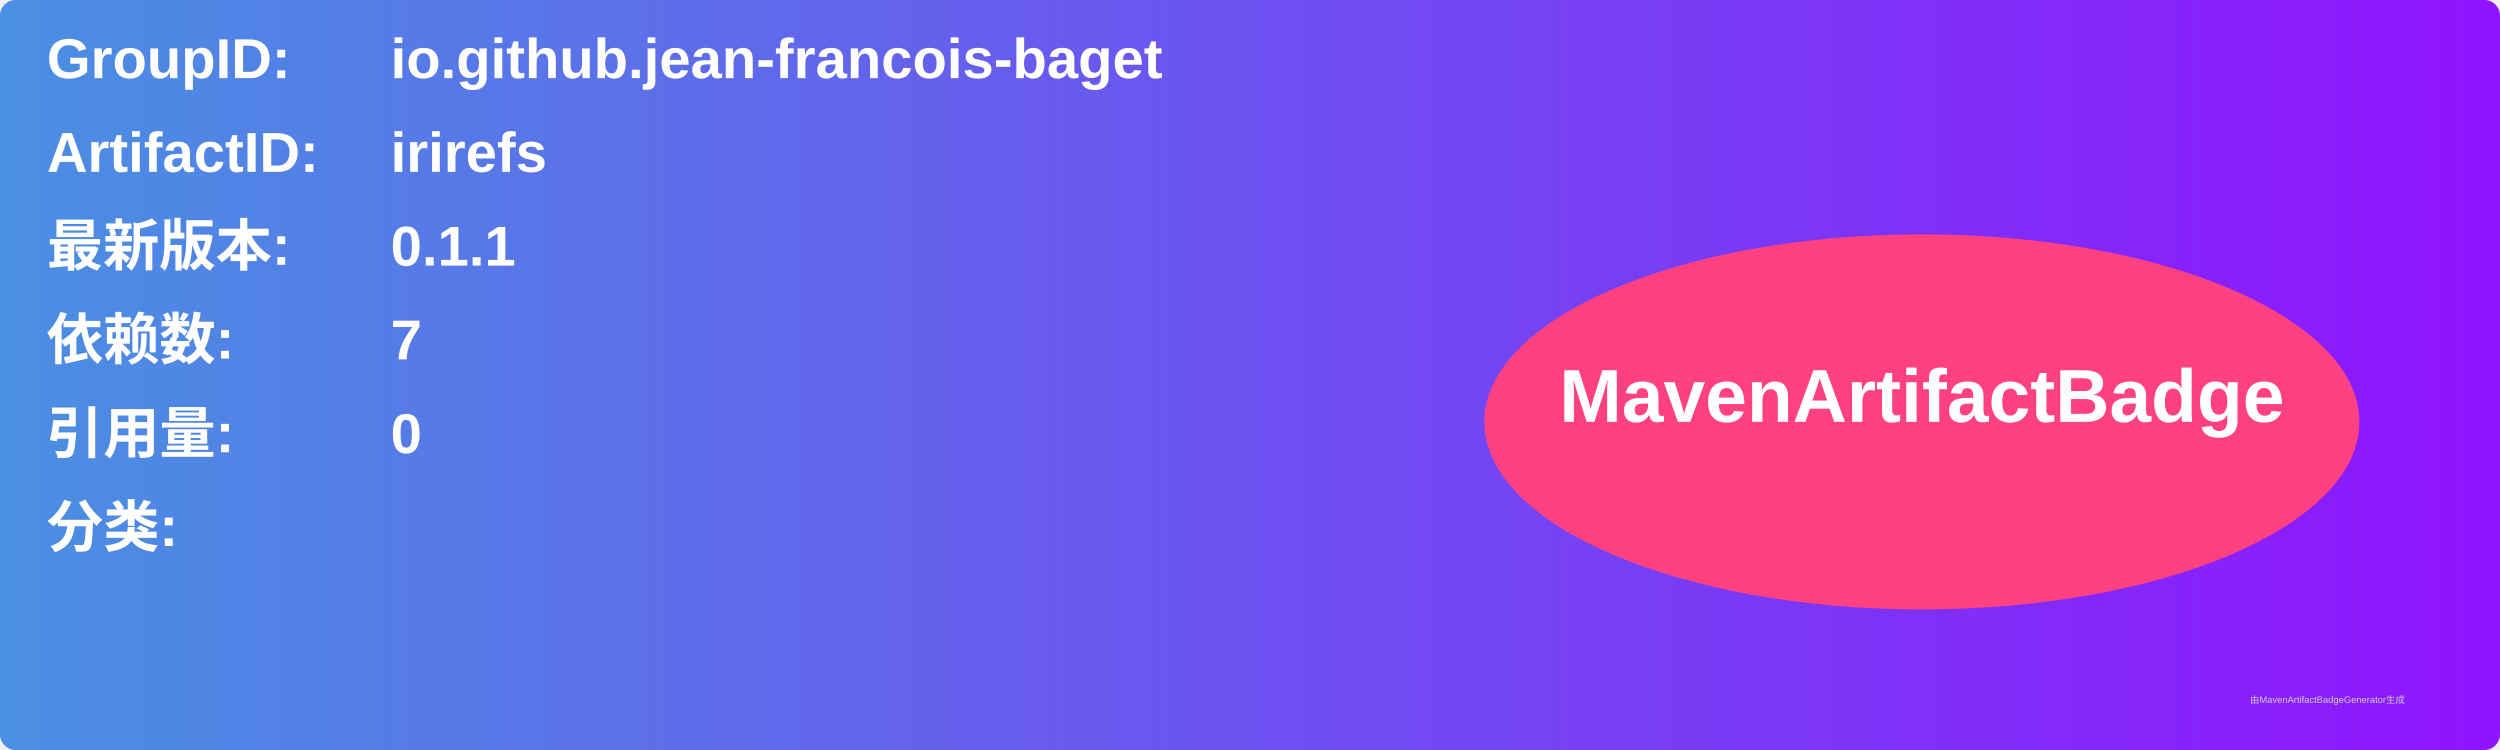
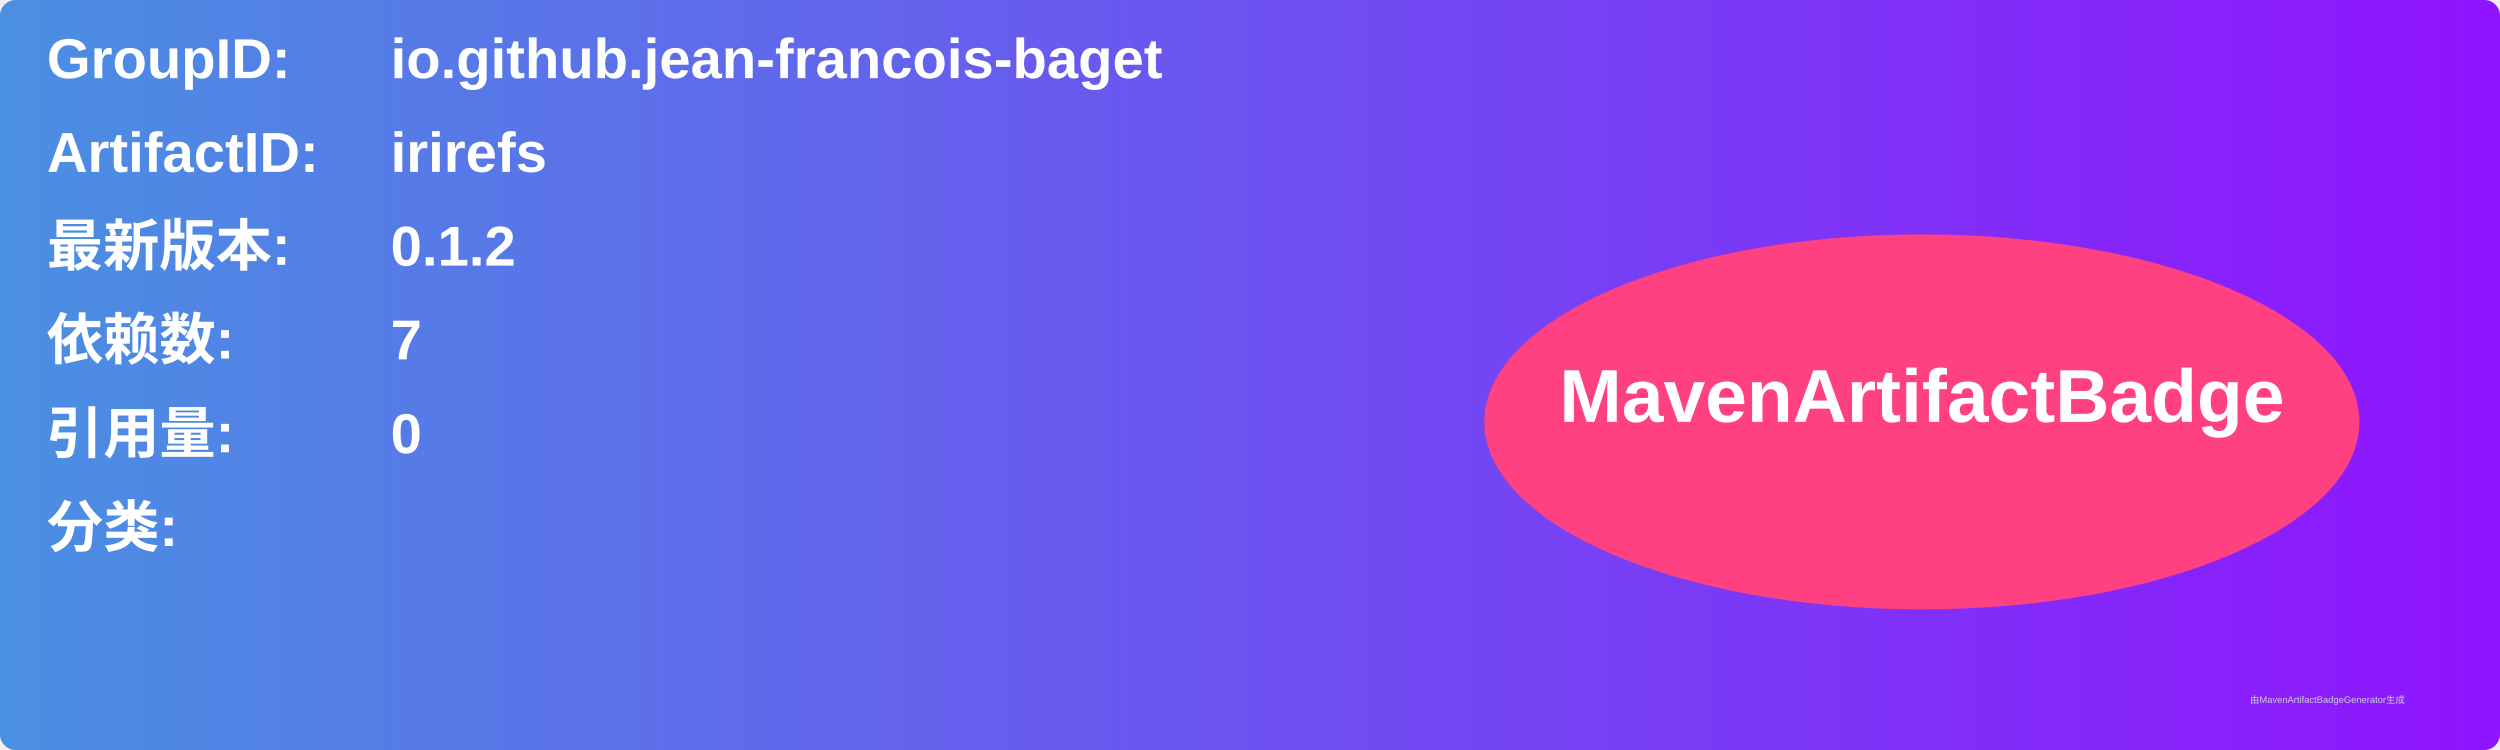
<svg xmlns="http://www.w3.org/2000/svg" width="800" height="240" viewBox="0 0 800 240">
  <linearGradient id="grad" x1="0%" y1="0%" x2="100%" y2="0%">
    <stop offset="0%" stop-color="#4a90e2" />
    <stop offset="100%" stop-color="#9013fe" />
  </linearGradient>
  <rect width="100%" height="100%" rx="5" ry="5" fill="url(#grad)" />
  <g transform="translate(15, 15)">
    <text x="0" y="10" font-family="Arial" font-size="18" fill="white" font-weight="bold" width="260">GroupID:</text>
    <text x="110" y="10" font-family="Arial" font-size="18" fill="white" font-weight="bold" width="460">io.github.jean-francois-baget</text>
    <text x="0" y="40" font-family="Arial" font-size="18" fill="white" font-weight="bold" width="260">ArtifactID:</text>
    <text x="110" y="40" font-family="Arial" font-size="18" fill="white" font-weight="bold" width="460">irirefs</text>
    <text x="0" y="70" font-family="Arial" font-size="18" fill="white" font-weight="bold">最新版本:</text>
    <text x="110" y="70" font-family="Arial" font-size="18" fill="white" font-weight="bold">
-       <tspan font-weight="bold">0.1.1</tspan>
+       <tspan font-weight="bold">0.1.2</tspan>
    </text>
    <text x="0" y="100" font-family="Arial" font-size="18" fill="white" font-weight="bold">依赖数: </text>
    <text x="110" y="100" font-family="Arial" font-size="18" fill="white">
      <tspan font-weight="bold">7</tspan>
    </text>
    <text x="0" y="130" font-family="Arial" font-size="18" fill="white" font-weight="bold">引用量: </text>
    <text x="110" y="130" font-family="Arial" font-size="18" fill="white">
      <tspan font-weight="bold">0</tspan>
    </text>
    <text x="0" y="160" font-family="Arial" font-size="18" fill="white" font-weight="bold">分类:</text>
    <text x="10" y="190" font-family="Arial" font-size="10" fill="white">
      <tspan font-weight="bold" />
    </text>
    <ellipse cx="600" cy="120" rx="140" ry="60" fill="#ff4081" />
    <text x="600" y="120" text-anchor="middle" font-family="Arial" font-size="24" fill="white" font-weight="bold">MavenArtifactBadge</text>
  </g>
  <text x="720" y="225" font-family="Arial" font-size="3" fill="#d0d0d0">由MavenArtifactBadgeGenerator生成</text>
</svg>
